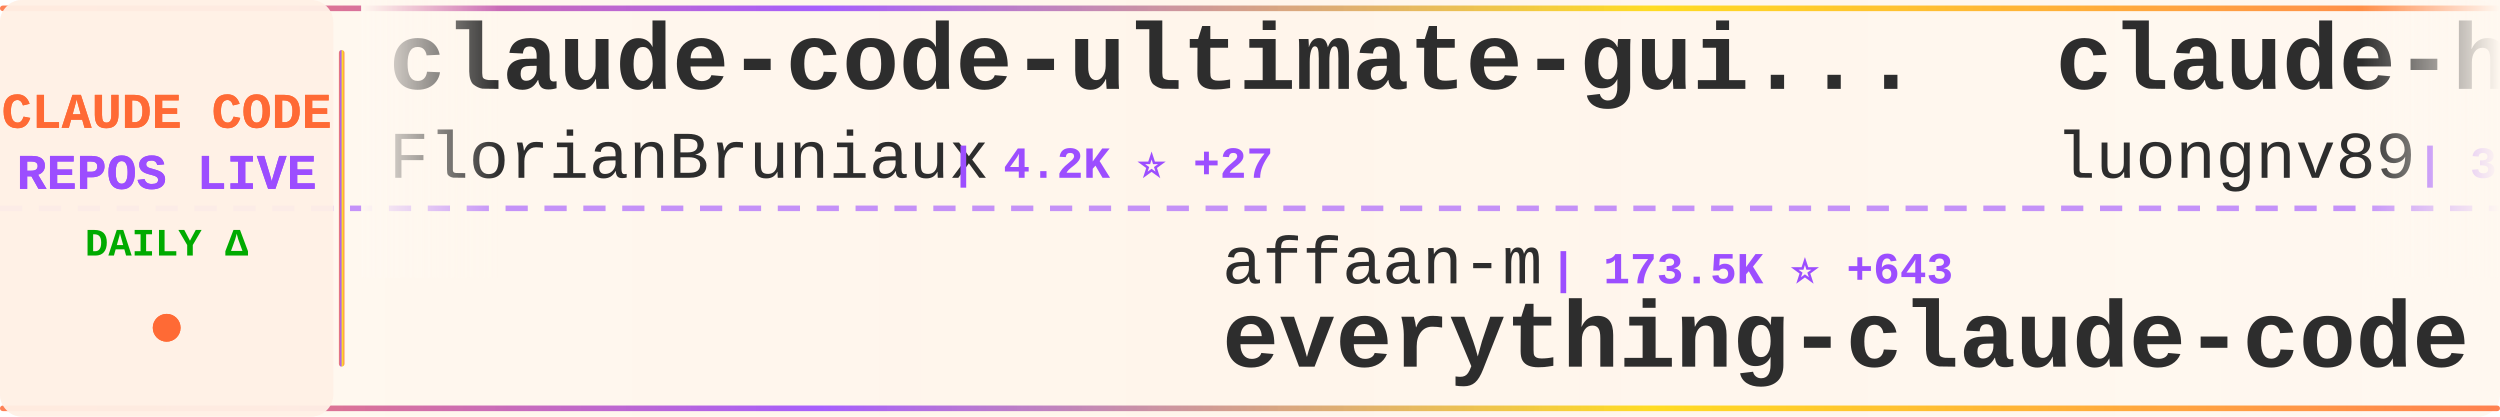
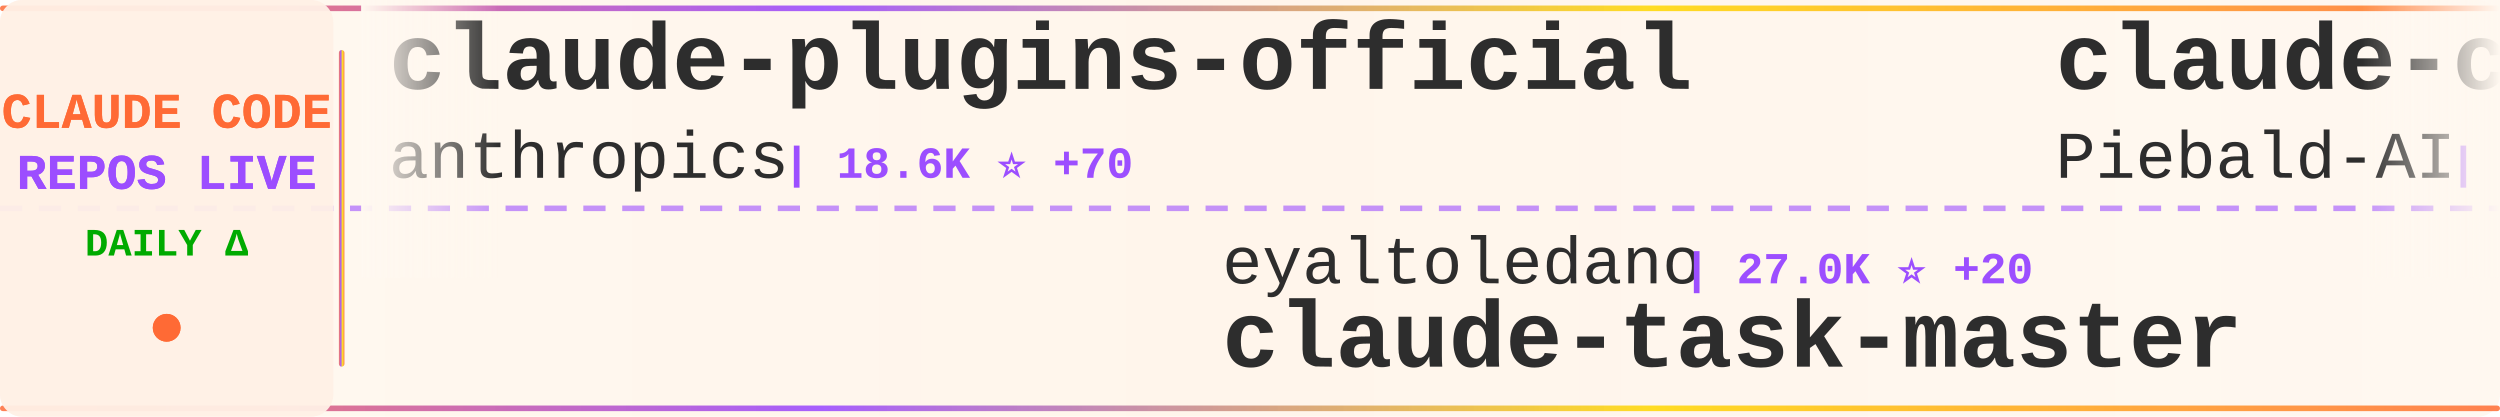
<svg xmlns="http://www.w3.org/2000/svg" width="900" height="150">
  <defs>
    <linearGradient id="tickerBg" x1="0%" y1="0%" x2="100%" y2="0%">
      <stop offset="0%" style="stop-color:#fff8f0;stop-opacity:0.98" />
      <stop offset="50%" style="stop-color:#fff5eb;stop-opacity:1" />
      <stop offset="100%" style="stop-color:#fff8f0;stop-opacity:0.98" />
    </linearGradient>
    <linearGradient id="borderGrad" x1="0%" y1="0%" x2="100%" y2="0%">
      <stop offset="0%" style="stop-color:#FF6B35;stop-opacity:0.85">
        <animate attributeName="stop-opacity" values="0.85;1;0.85" dur="2s" repeatCount="indefinite" />
      </stop>
      <stop offset="33%" style="stop-color:#9C4EFF;stop-opacity:0.9">
        <animate attributeName="stop-opacity" values="0.9;1;0.9" dur="2.2s" repeatCount="indefinite" />
      </stop>
      <stop offset="66%" style="stop-color:#FFD700;stop-opacity:0.85">
        <animate attributeName="stop-opacity" values="0.85;1;0.85" dur="1.8s" repeatCount="indefinite" />
      </stop>
      <stop offset="100%" style="stop-color:#FF6B35;stop-opacity:0.85">
        <animate attributeName="stop-opacity" values="0.85;1;0.85" dur="2s" repeatCount="indefinite" />
      </stop>
    </linearGradient>
    <filter id="textGlow">
      <feGaussianBlur stdDeviation="0.15" result="coloredBlur" />
      <feMerge>
        <feMergeNode in="coloredBlur" />
        <feMergeNode in="SourceGraphic" />
      </feMerge>
    </filter>
    <filter id="metricGlow">
      <feGaussianBlur stdDeviation="0.2" result="coloredBlur" />
      <feMerge>
        <feMergeNode in="coloredBlur" />
        <feMergeNode in="SourceGraphic" />
      </feMerge>
    </filter>
    <linearGradient id="leftFade" x1="0%" y1="0%" x2="100%" y2="0%">
      <stop offset="0%" style="stop-color:#fff8f0;stop-opacity:1" />
      <stop offset="100%" style="stop-color:#fff8f0;stop-opacity:0" />
    </linearGradient>
    <linearGradient id="rightFade" x1="0%" y1="0%" x2="100%" y2="0%">
      <stop offset="0%" style="stop-color:#fff8f0;stop-opacity:0" />
      <stop offset="100%" style="stop-color:#fff8f0;stop-opacity:1" />
    </linearGradient>
  </defs>
  <rect width="900" height="150" fill="url(#tickerBg)" rx="8" />
  <rect x="0" y="2" width="900" height="2" fill="url(#borderGrad)" rx="1" />
  <rect x="0" y="146" width="900" height="2" fill="url(#borderGrad)" rx="1" />
  <line x1="0" y1="75" x2="900" y2="75" stroke="#9C4EFF" stroke-width="2" stroke-dasharray="8 6" opacity="0.6" />
  <rect x="0" y="0" width="120" height="150" fill="#fff0e6" opacity="0.95" rx="8" />
  <text x="60" y="46" font-family="'Courier New', monospace" font-size="18" font-weight="bold" fill="#FF6B35" text-anchor="middle" filter="url(#textGlow)">
    CLAUDE CODE
  </text>
  <text x="60" y="68" font-family="'Courier New', monospace" font-size="18" font-weight="bold" fill="#9C4EFF" text-anchor="middle" filter="url(#textGlow)">
    REPOS LIVE
  </text>
  <text x="60" y="92" font-family="'Courier New', monospace" font-size="14" font-weight="bold" fill="#00aa00" text-anchor="middle">
    DAILY Δ
  </text>
  <circle cx="60" cy="118" r="5" fill="#FF6B35" filter="url(#metricGlow)">
    <animate attributeName="r" values="4;6;4" dur="1.5s" repeatCount="indefinite" />
    <animate attributeName="opacity" values="0.6;1;0.6" dur="1.5s" repeatCount="indefinite" />
  </circle>
  <rect x="122" y="18" width="2" height="114" fill="url(#borderGrad)" rx="1" />
  <clipPath id="tickerClip">
    <rect x="130" y="0" width="770" height="150" />
  </clipPath>
  <g clip-path="url(#tickerClip)">
    <g id="tickerItems">
      <animateTransform attributeName="transform" attributeType="XML" type="translate" from="0 0" to="-3000 0" dur="54s" repeatCount="indefinite" />
      <g transform="translate(0, 0)">
-         <text x="140" y="32" font-family="'Courier New', monospace" font-size="34" font-weight="bold" fill="#2d2d2d">claude-code-ultimate-gui...</text>
-         <text x="140" y="64" font-family="'Courier New', monospace" font-size="24" font-weight="normal" fill="#2d2d2d" opacity="1.0">FlorianBruniaux</text>
-         <text x="342" y="64" font-family="'Courier New', monospace" font-size="16" font-weight="bold" fill="#9C4EFF"> | 4.2K ⭐ +27</text>
+         <text x="140" y="32" font-family="'Courier New', monospace" font-size="34" font-weight="bold" fill="#2d2d2d">claude-plugins-official</text>
+         <text x="140" y="64" font-family="'Courier New', monospace" font-size="24" font-weight="normal" fill="#2d2d2d" opacity="1.0">anthropics</text>
+         <text x="282" y="64" font-family="'Courier New', monospace" font-size="16" font-weight="bold" fill="#9C4EFF"> | 18.6K ⭐ +70</text>
      </g>
      <g transform="translate(300, 0)">
-         <text x="140" y="102" font-family="'Courier New', monospace" font-size="24" font-weight="normal" fill="#2d2d2d" opacity="1.0">affaan-m</text>
-         <text x="258" y="102" font-family="'Courier New', monospace" font-size="16" font-weight="bold" fill="#9C4EFF"> | 173.5K ⭐ +643</text>
-         <text x="140" y="132" font-family="'Courier New', monospace" font-size="34" font-weight="bold" fill="#2d2d2d">everything-claude-code</text>
+         <text x="140" y="102" font-family="'Courier New', monospace" font-size="24" font-weight="normal" fill="#2d2d2d" opacity="1.0">eyaltoledano</text>
+         <text x="306" y="102" font-family="'Courier New', monospace" font-size="16" font-weight="bold" fill="#9C4EFF"> | 27.0K ⭐ +20</text>
+         <text x="140" y="132" font-family="'Courier New', monospace" font-size="34" font-weight="bold" fill="#2d2d2d">claude-task-master</text>
      </g>
      <g transform="translate(600, 0)">
-         <text x="140" y="32" font-family="'Courier New', monospace" font-size="34" font-weight="bold" fill="#2d2d2d">claude-howto</text>
-         <text x="140" y="64" font-family="'Courier New', monospace" font-size="24" font-weight="normal" fill="#2d2d2d" opacity="1.0">luongnv89</text>
-         <text x="270" y="64" font-family="'Courier New', monospace" font-size="16" font-weight="bold" fill="#9C4EFF"> | 31.1K ⭐ +154</text>
+         <text x="140" y="32" font-family="'Courier New', monospace" font-size="34" font-weight="bold" fill="#2d2d2d">claude-code-system-promp...</text>
+         <text x="140" y="64" font-family="'Courier New', monospace" font-size="24" font-weight="normal" fill="#2d2d2d" opacity="1.0">Piebald-AI</text>
+         <text x="282" y="64" font-family="'Courier New', monospace" font-size="16" font-weight="bold" fill="#9C4EFF"> | 9.9K ⭐ +42</text>
      </g>
      <g transform="translate(900, 0)">
-         <text x="140" y="102" font-family="'Courier New', monospace" font-size="24" font-weight="normal" fill="#2d2d2d" opacity="1.0">KimYx0207</text>
-         <text x="270" y="102" font-family="'Courier New', monospace" font-size="16" font-weight="bold" fill="#9C4EFF"> | 3.6K ⭐ +7</text>
-         <text x="140" y="132" font-family="'Courier New', monospace" font-size="34" font-weight="bold" fill="#2d2d2d">Claude-Code-x-OpenClaw-G...</text>
+         <text x="140" y="102" font-family="'Courier New', monospace" font-size="24" font-weight="normal" fill="#2d2d2d" opacity="1.0">mehmoodosman</text>
+         <text x="306" y="102" font-family="'Courier New', monospace" font-size="16" font-weight="bold" fill="#9C4EFF"> | 168 ⭐</text>
+         <text x="140" y="132" font-family="'Courier New', monospace" font-size="34" font-weight="bold" fill="#2d2d2d">claude-code</text>
      </g>
      <g transform="translate(1200, 0)">
-         <text x="140" y="32" font-family="'Courier New', monospace" font-size="34" font-weight="bold" fill="#2d2d2d">claude-code-source-build</text>
-         <text x="140" y="64" font-family="'Courier New', monospace" font-size="24" font-weight="normal" fill="#2d2d2d" opacity="1.0">andrew-kramer-inno</text>
-         <text x="378" y="64" font-family="'Courier New', monospace" font-size="16" font-weight="bold" fill="#9C4EFF"> | 584 ⭐ +2</text>
+         <text x="140" y="32" font-family="'Courier New', monospace" font-size="34" font-weight="bold" fill="#2d2d2d">claude-code</text>
+         <text x="140" y="64" font-family="'Courier New', monospace" font-size="24" font-weight="normal" fill="#2d2d2d" opacity="1.0">RishabhK103</text>
+         <text x="294" y="64" font-family="'Courier New', monospace" font-size="16" font-weight="bold" fill="#9C4EFF"> | 73 ⭐</text>
      </g>
      <g transform="translate(1500, 0)">
-         <text x="140" y="102" font-family="'Courier New', monospace" font-size="24" font-weight="normal" fill="#2d2d2d" opacity="1.0">alirezarezvani</text>
-         <text x="330" y="102" font-family="'Courier New', monospace" font-size="16" font-weight="bold" fill="#9C4EFF"> | 13.8K ⭐ +129</text>
-         <text x="140" y="132" font-family="'Courier New', monospace" font-size="34" font-weight="bold" fill="#2d2d2d">claude-skills</text>
+         <text x="140" y="102" font-family="'Courier New', monospace" font-size="24" font-weight="normal" fill="#2d2d2d" opacity="1.0">lorryjovens-hub</text>
+         <text x="342" y="102" font-family="'Courier New', monospace" font-size="16" font-weight="bold" fill="#9C4EFF"> | 1.5K ⭐ +7</text>
+         <text x="140" y="132" font-family="'Courier New', monospace" font-size="34" font-weight="bold" fill="#2d2d2d">claude-code-rust</text>
      </g>
      <g transform="translate(1800, 0)">
-         <text x="140" y="32" font-family="'Courier New', monospace" font-size="34" font-weight="bold" fill="#2d2d2d">free-claude-code</text>
-         <text x="140" y="64" font-family="'Courier New', monospace" font-size="24" font-weight="normal" fill="#2d2d2d" opacity="1.0">Alishahryar1</text>
-         <text x="306" y="64" font-family="'Courier New', monospace" font-size="16" font-weight="bold" fill="#9C4EFF"> | 21.3K ⭐ +506</text>
+         <text x="140" y="32" font-family="'Courier New', monospace" font-size="34" font-weight="bold" fill="#2d2d2d">claude-code-guide</text>
+         <text x="140" y="64" font-family="'Courier New', monospace" font-size="24" font-weight="normal" fill="#2d2d2d" opacity="1.0">Cranot</text>
+         <text x="234" y="64" font-family="'Courier New', monospace" font-size="16" font-weight="bold" fill="#9C4EFF"> | 2.6K ⭐ +4</text>
      </g>
      <g transform="translate(2100, 0)">
-         <text x="140" y="102" font-family="'Courier New', monospace" font-size="24" font-weight="normal" fill="#2d2d2d" opacity="1.0">oboard</text>
-         <text x="234" y="102" font-family="'Courier New', monospace" font-size="16" font-weight="bold" fill="#9C4EFF"> | 3.1K ⭐ +2</text>
-         <text x="140" y="132" font-family="'Courier New', monospace" font-size="34" font-weight="bold" fill="#2d2d2d">claude-code-rev</text>
+         <text x="140" y="102" font-family="'Courier New', monospace" font-size="24" font-weight="normal" fill="#2d2d2d" opacity="1.0">AICoderTudou</text>
+         <text x="306" y="102" font-family="'Courier New', monospace" font-size="16" font-weight="bold" fill="#9C4EFF"> | 497 ⭐</text>
+         <text x="140" y="132" font-family="'Courier New', monospace" font-size="34" font-weight="bold" fill="#2d2d2d">claude-code-tudou</text>
      </g>
      <g transform="translate(2400, 0)">
-         <text x="140" y="32" font-family="'Courier New', monospace" font-size="34" font-weight="bold" fill="#2d2d2d">claude-code-book</text>
-         <text x="140" y="64" font-family="'Courier New', monospace" font-size="24" font-weight="normal" fill="#2d2d2d" opacity="1.0">lintsinghua</text>
-         <text x="294" y="64" font-family="'Courier New', monospace" font-size="16" font-weight="bold" fill="#9C4EFF"> | 3.1K ⭐ +10</text>
+         <text x="140" y="32" font-family="'Courier New', monospace" font-size="34" font-weight="bold" fill="#2d2d2d">claude-code-showcase</text>
+         <text x="140" y="64" font-family="'Courier New', monospace" font-size="24" font-weight="normal" fill="#2d2d2d" opacity="1.0">ChrisWiles</text>
+         <text x="282" y="64" font-family="'Courier New', monospace" font-size="16" font-weight="bold" fill="#9C4EFF"> | 5.9K ⭐ +2</text>
      </g>
      <g transform="translate(2700, 0)">
-         <text x="140" y="102" font-family="'Courier New', monospace" font-size="24" font-weight="normal" fill="#2d2d2d" opacity="1.0">darcyegb</text>
-         <text x="258" y="102" font-family="'Courier New', monospace" font-size="16" font-weight="bold" fill="#9C4EFF"> | 681 ⭐ +1</text>
-         <text x="140" y="132" font-family="'Courier New', monospace" font-size="34" font-weight="bold" fill="#2d2d2d">ClaudeCodeAgents</text>
+         <text x="140" y="102" font-family="'Courier New', monospace" font-size="24" font-weight="normal" fill="#2d2d2d" opacity="1.0">OneRedOak</text>
+         <text x="270" y="102" font-family="'Courier New', monospace" font-size="16" font-weight="bold" fill="#9C4EFF"> | 3.8K ⭐ +1</text>
+         <text x="140" y="132" font-family="'Courier New', monospace" font-size="34" font-weight="bold" fill="#2d2d2d">claude-code-workflows</text>
      </g>
      <g transform="translate(3000, 0)">
-         <text x="140" y="32" font-family="'Courier New', monospace" font-size="34" font-weight="bold" fill="#2d2d2d">claude-code-ultimate-gui...</text>
-         <text x="140" y="64" font-family="'Courier New', monospace" font-size="24" font-weight="normal" fill="#2d2d2d" opacity="1.0">FlorianBruniaux</text>
-         <text x="342" y="64" font-family="'Courier New', monospace" font-size="16" font-weight="bold" fill="#9C4EFF"> | 4.2K ⭐ +27</text>
+         <text x="140" y="32" font-family="'Courier New', monospace" font-size="34" font-weight="bold" fill="#2d2d2d">claude-plugins-official</text>
+         <text x="140" y="64" font-family="'Courier New', monospace" font-size="24" font-weight="normal" fill="#2d2d2d" opacity="1.0">anthropics</text>
+         <text x="282" y="64" font-family="'Courier New', monospace" font-size="16" font-weight="bold" fill="#9C4EFF"> | 18.6K ⭐ +70</text>
      </g>
      <g transform="translate(3300, 0)">
-         <text x="140" y="102" font-family="'Courier New', monospace" font-size="24" font-weight="normal" fill="#2d2d2d" opacity="1.0">affaan-m</text>
-         <text x="258" y="102" font-family="'Courier New', monospace" font-size="16" font-weight="bold" fill="#9C4EFF"> | 173.5K ⭐ +643</text>
-         <text x="140" y="132" font-family="'Courier New', monospace" font-size="34" font-weight="bold" fill="#2d2d2d">everything-claude-code</text>
+         <text x="140" y="102" font-family="'Courier New', monospace" font-size="24" font-weight="normal" fill="#2d2d2d" opacity="1.0">eyaltoledano</text>
+         <text x="306" y="102" font-family="'Courier New', monospace" font-size="16" font-weight="bold" fill="#9C4EFF"> | 27.0K ⭐ +20</text>
+         <text x="140" y="132" font-family="'Courier New', monospace" font-size="34" font-weight="bold" fill="#2d2d2d">claude-task-master</text>
      </g>
      <g transform="translate(3600, 0)">
-         <text x="140" y="32" font-family="'Courier New', monospace" font-size="34" font-weight="bold" fill="#2d2d2d">claude-howto</text>
-         <text x="140" y="64" font-family="'Courier New', monospace" font-size="24" font-weight="normal" fill="#2d2d2d" opacity="1.0">luongnv89</text>
-         <text x="270" y="64" font-family="'Courier New', monospace" font-size="16" font-weight="bold" fill="#9C4EFF"> | 31.1K ⭐ +154</text>
+         <text x="140" y="32" font-family="'Courier New', monospace" font-size="34" font-weight="bold" fill="#2d2d2d">claude-code-system-promp...</text>
+         <text x="140" y="64" font-family="'Courier New', monospace" font-size="24" font-weight="normal" fill="#2d2d2d" opacity="1.0">Piebald-AI</text>
+         <text x="282" y="64" font-family="'Courier New', monospace" font-size="16" font-weight="bold" fill="#9C4EFF"> | 9.9K ⭐ +42</text>
      </g>
      <g transform="translate(3900, 0)">
-         <text x="140" y="102" font-family="'Courier New', monospace" font-size="24" font-weight="normal" fill="#2d2d2d" opacity="1.0">KimYx0207</text>
-         <text x="270" y="102" font-family="'Courier New', monospace" font-size="16" font-weight="bold" fill="#9C4EFF"> | 3.6K ⭐ +7</text>
-         <text x="140" y="132" font-family="'Courier New', monospace" font-size="34" font-weight="bold" fill="#2d2d2d">Claude-Code-x-OpenClaw-G...</text>
+         <text x="140" y="102" font-family="'Courier New', monospace" font-size="24" font-weight="normal" fill="#2d2d2d" opacity="1.0">mehmoodosman</text>
+         <text x="306" y="102" font-family="'Courier New', monospace" font-size="16" font-weight="bold" fill="#9C4EFF"> | 168 ⭐</text>
+         <text x="140" y="132" font-family="'Courier New', monospace" font-size="34" font-weight="bold" fill="#2d2d2d">claude-code</text>
      </g>
    </g>
  </g>
  <rect x="130" y="0" width="50" height="100" fill="url(#leftFade)" />
  <rect x="850" y="0" width="50" height="100" fill="url(#rightFade)" />
</svg>
